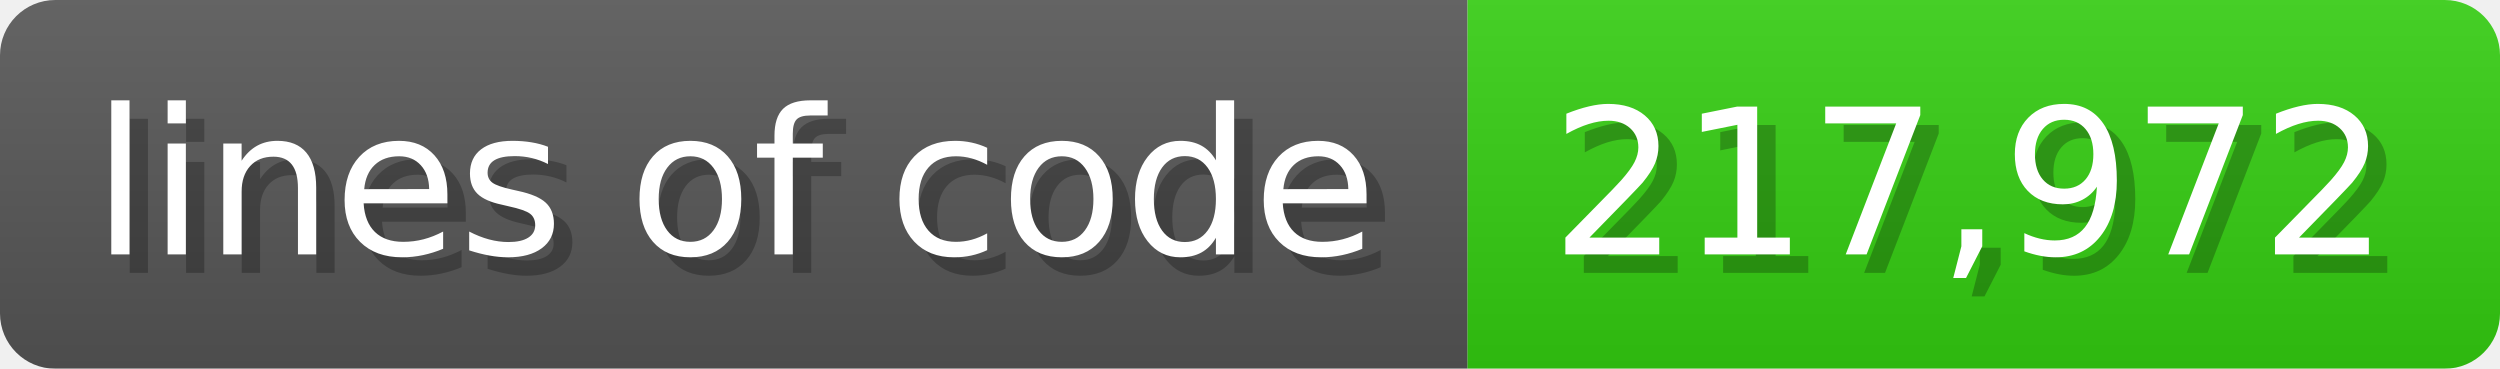
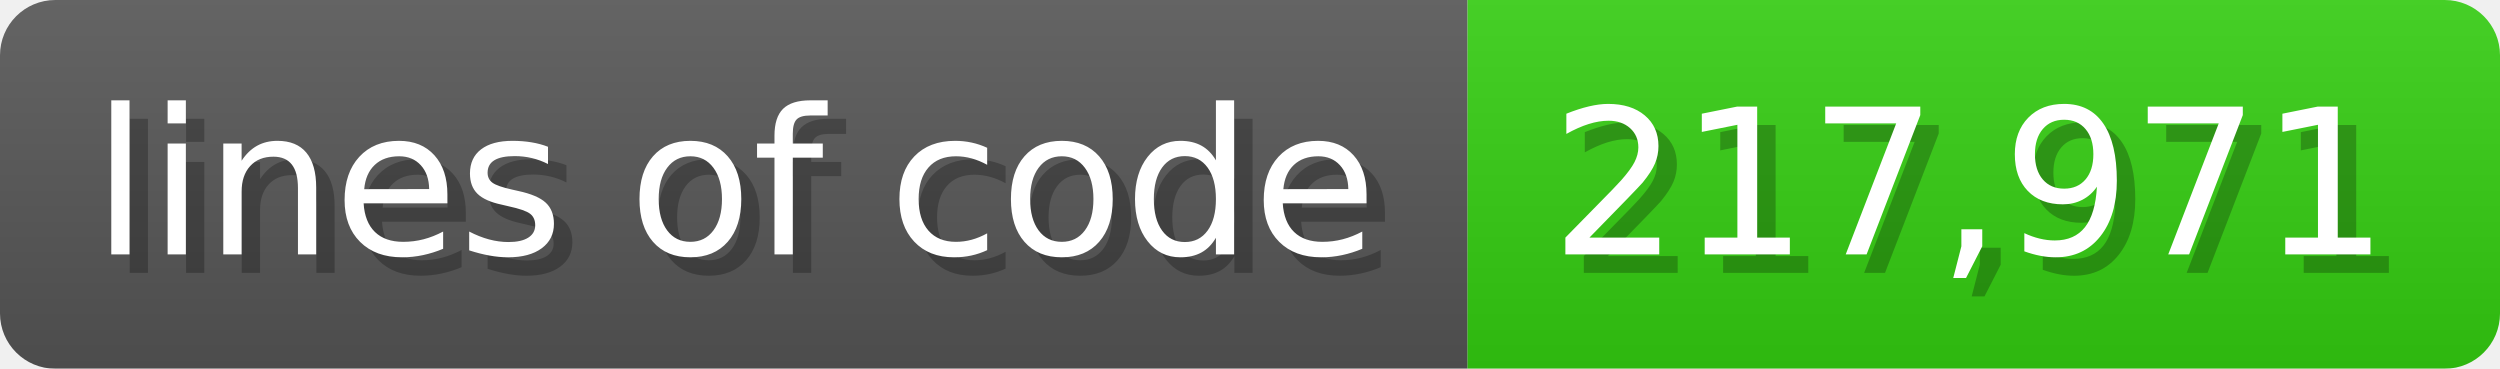
<svg xmlns="http://www.w3.org/2000/svg" width="135.6" height="20" viewBox="0 0 1356 200">
  <linearGradient id="a" x2="0" y2="100%">
    <stop offset="0" stop-opacity=".1" stop-color="#EEE" />
    <stop offset="1" stop-opacity=".1" />
  </linearGradient>
  <mask id="m">
    <rect width="1356" height="200" rx="30" fill="#FFF" />
  </mask>
  <g mask="url(#m)">
    <rect width="796" height="200" fill="#555" />
    <rect width="560" height="200" fill="#3C1" x="796" />
    <rect width="1356" height="200" fill="url(#a)" />
  </g>
  <g fill="#fff" text-anchor="start" font-family="Verdana,DejaVu Sans,sans-serif" font-size="110">
    <text x="60" y="148" textLength="696" fill="#000" opacity="0.25">lines of code</text>
    <text x="50" y="138" textLength="696">lines of code</text>
-     <text x="851" y="148" textLength="460" fill="#000" opacity="0.25">217,972</text>
-     <text x="841" y="138" textLength="460">217,972</text>
+     <text x="851" y="148" textLength="460" fill="#000" opacity="0.25">217,971</text>
+     <text x="841" y="138" textLength="460">217,971</text>
  </g>
</svg>
